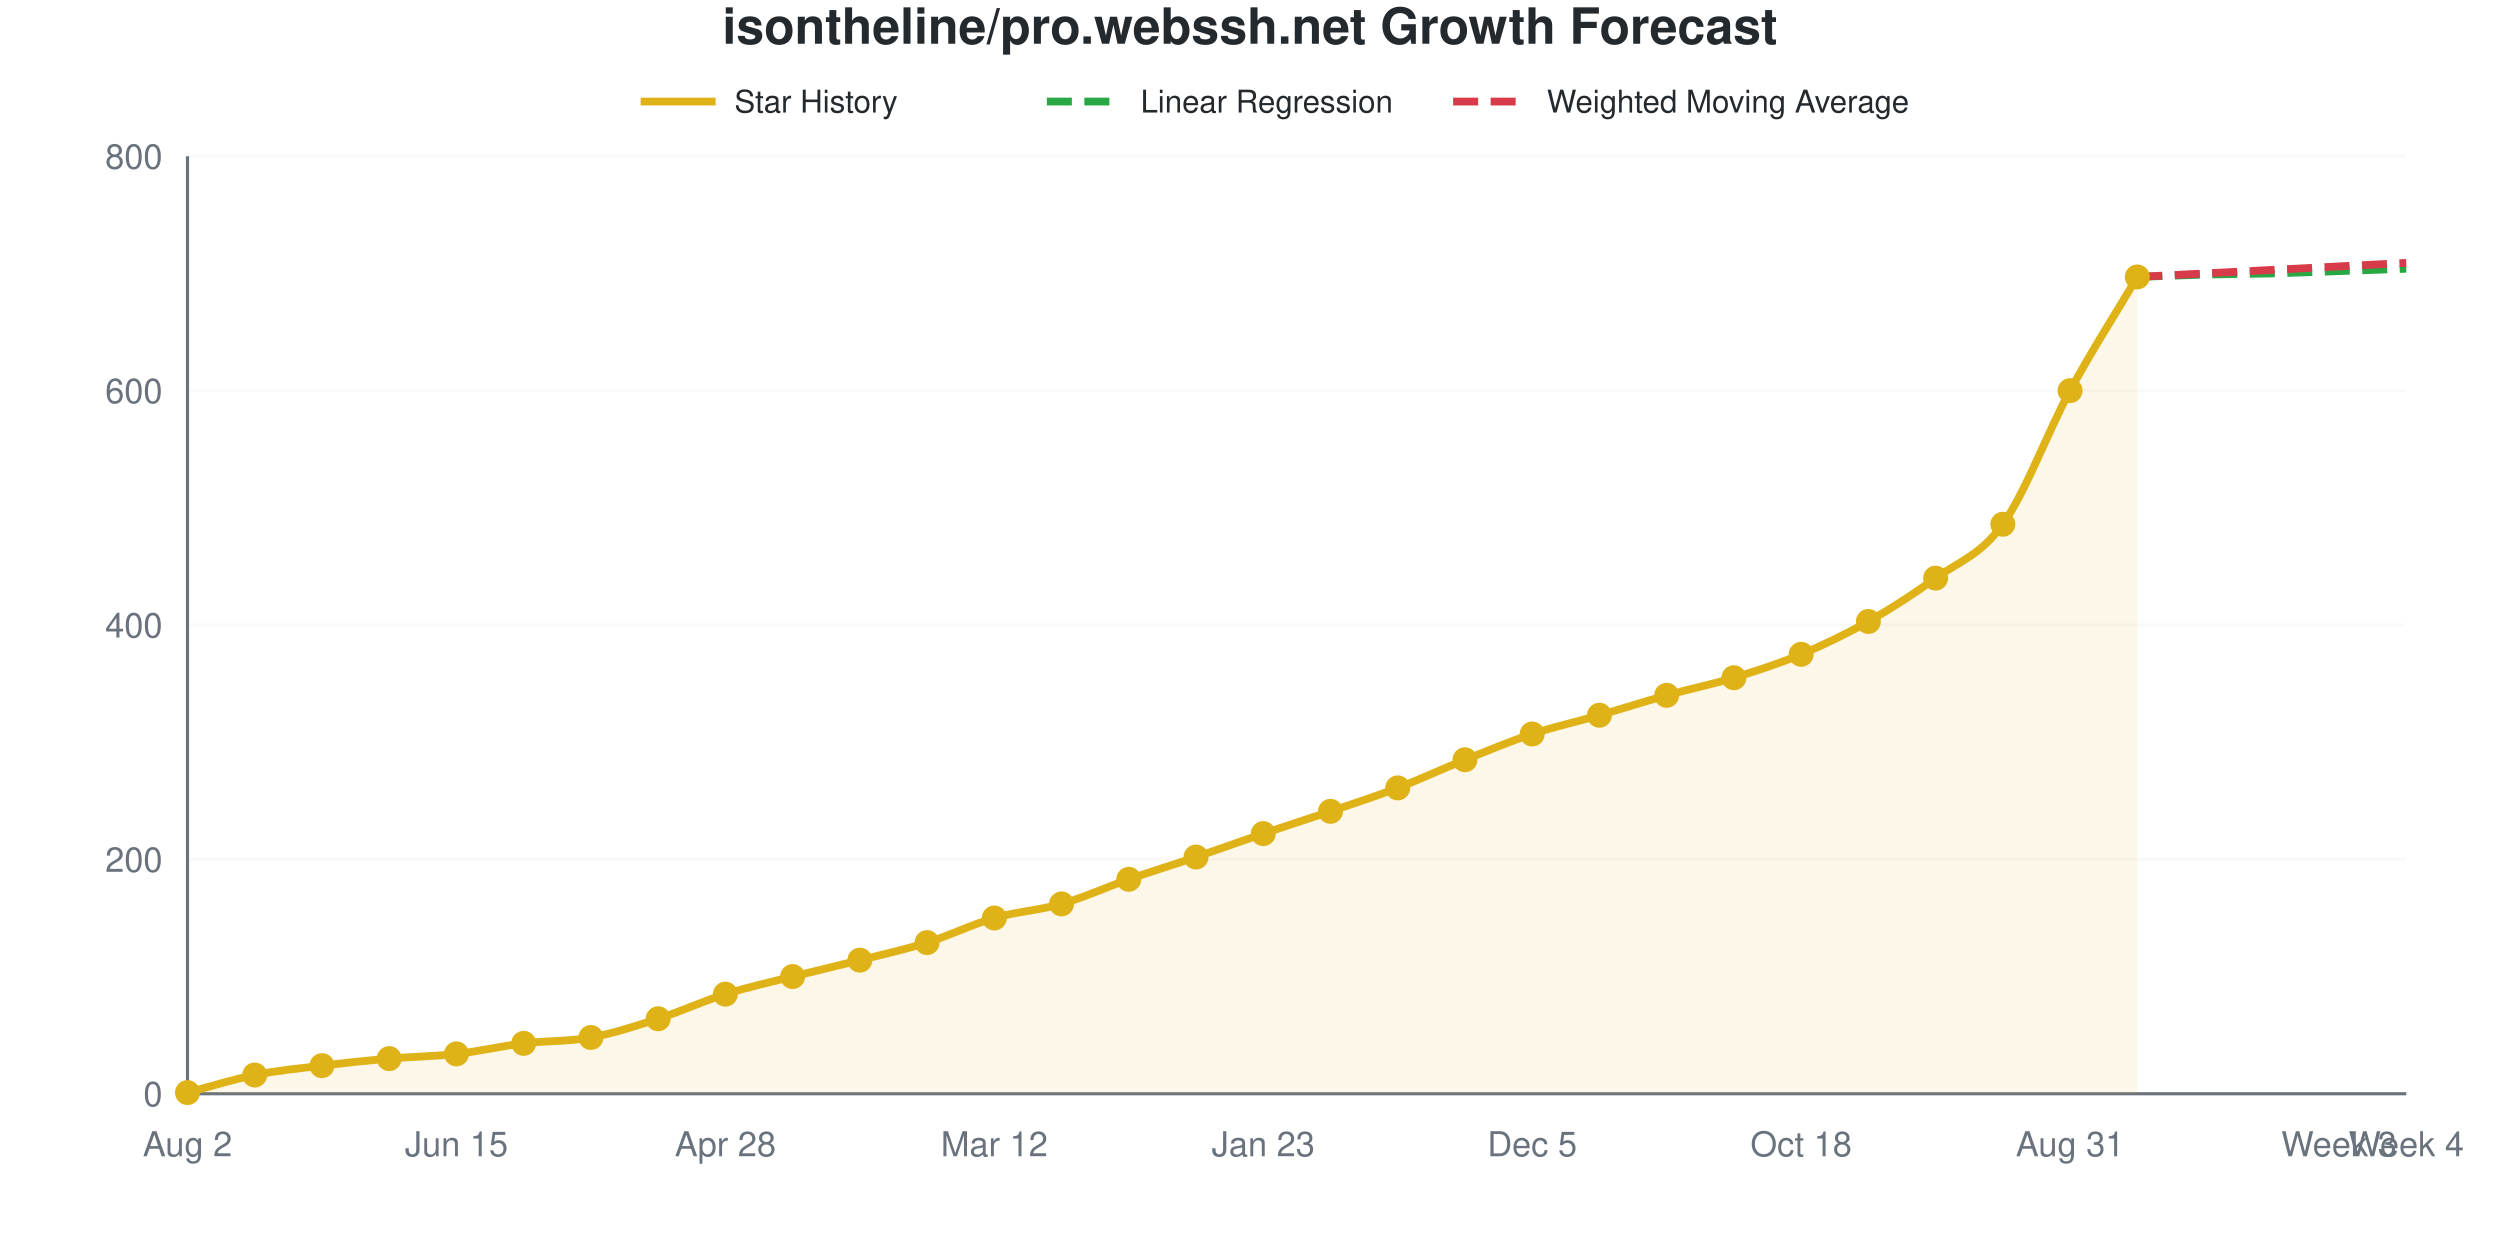
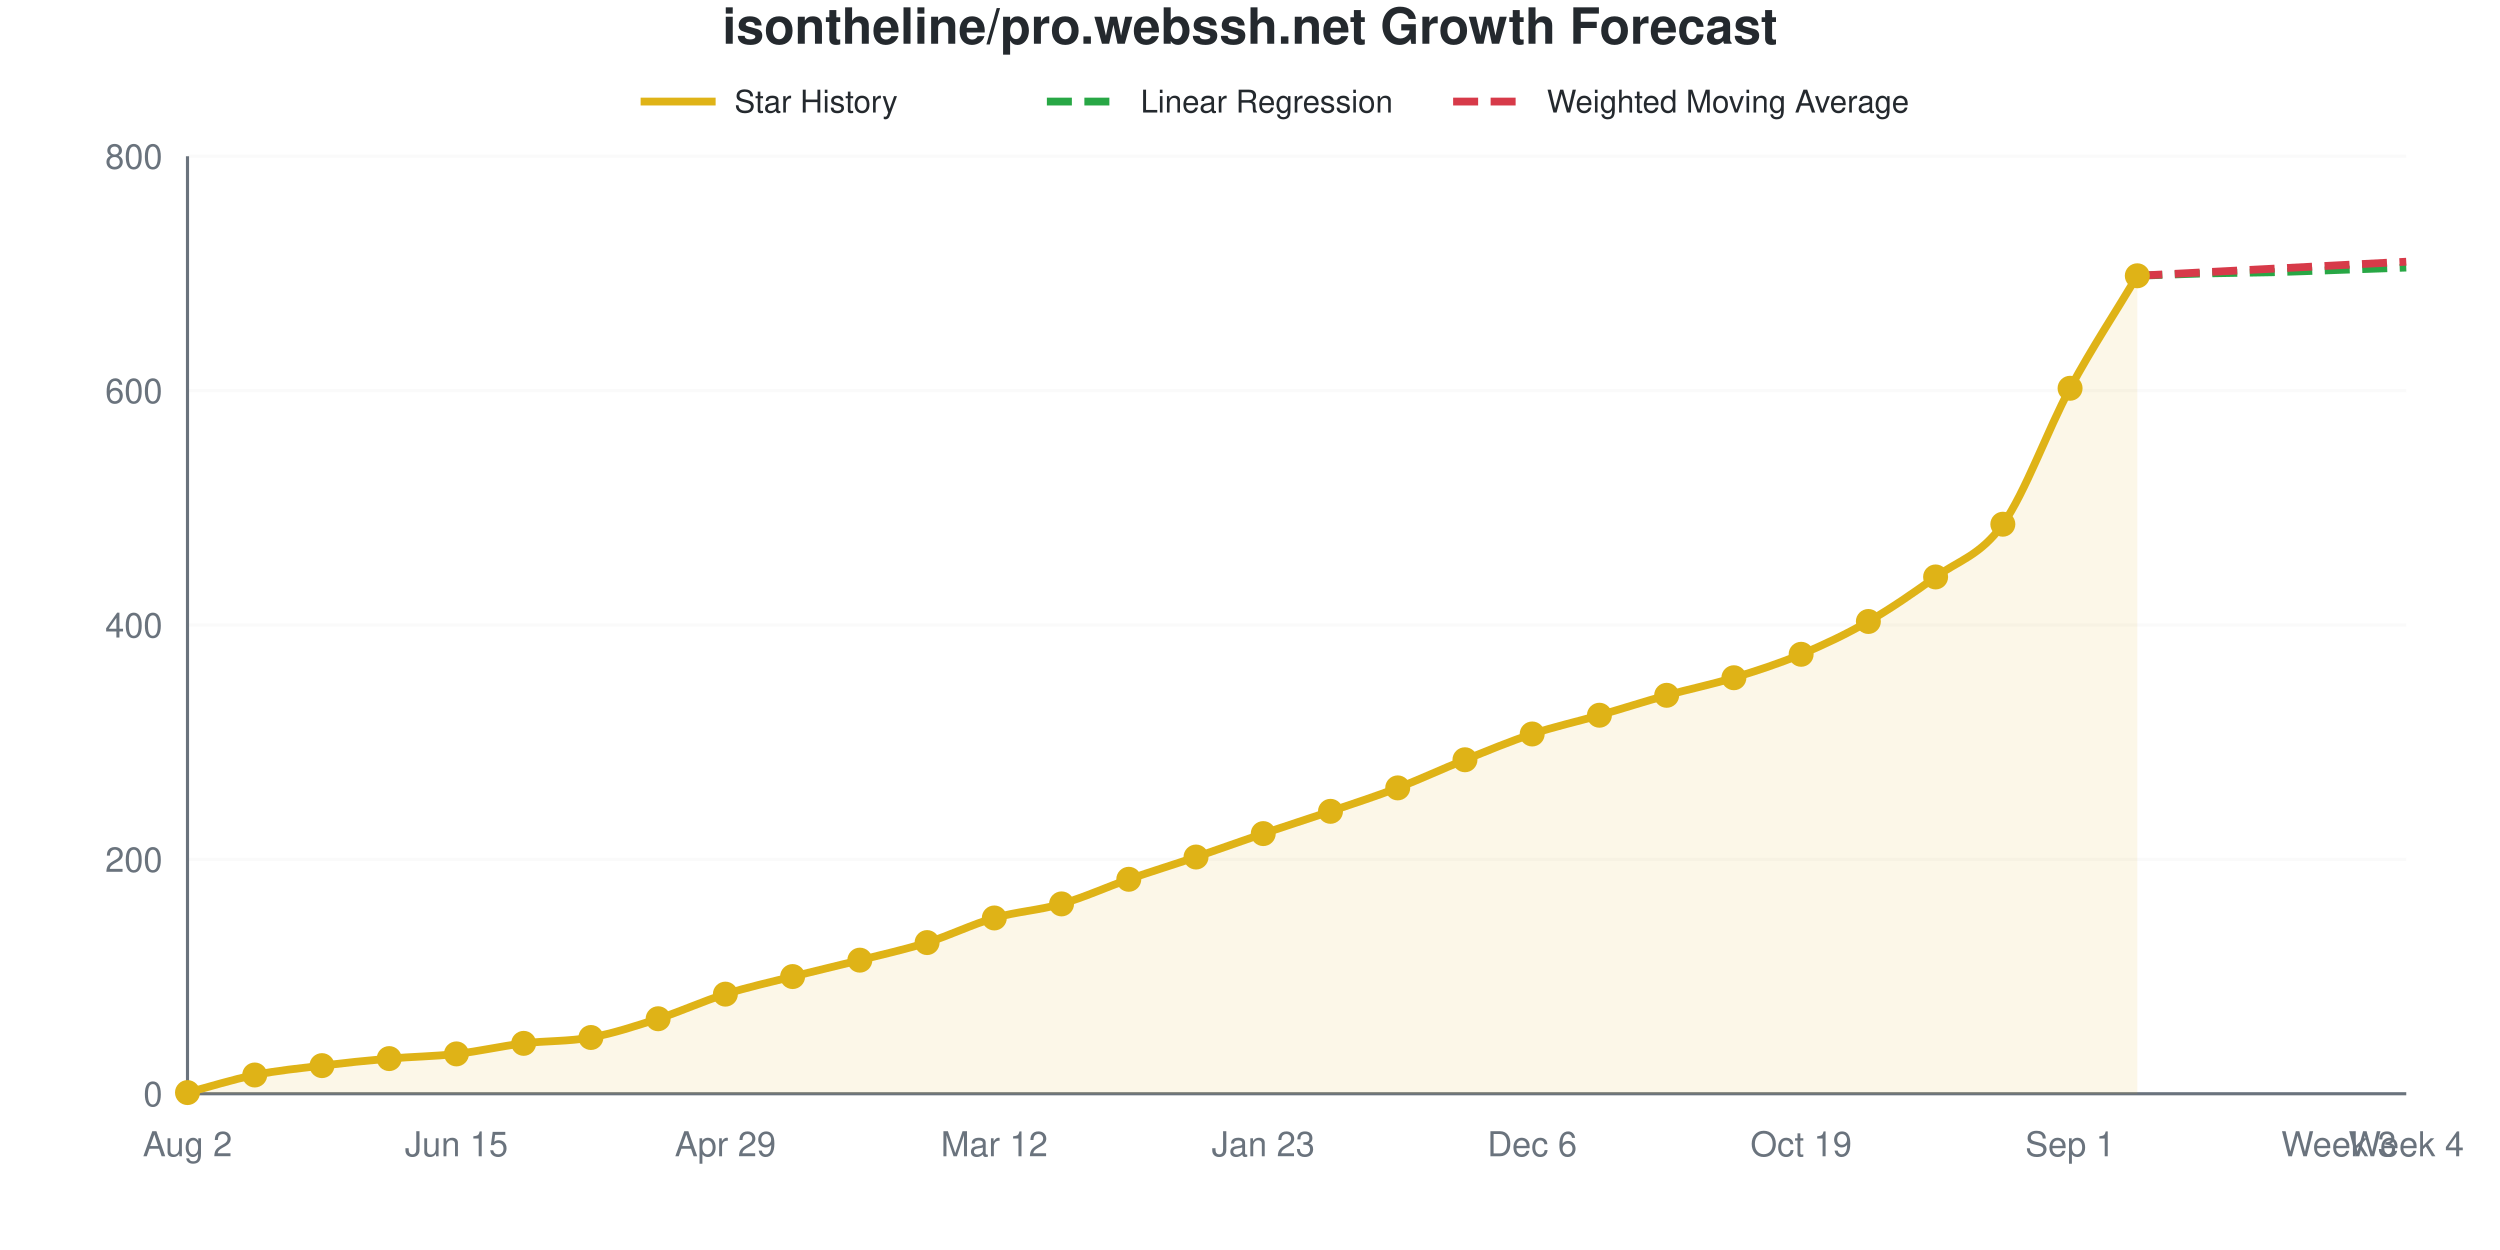
<svg xmlns="http://www.w3.org/2000/svg" viewBox="0 0 800 400" width="800" height="400" role="img">
  <style>
    @media (prefers-reduced-motion: no-preference) {
      @keyframes drawLine {
        to { stroke-dashoffset: 0; }
      }
      @keyframes fadeInPoint {
        0% { opacity: 0; }
        100% { opacity: 1; }
      }
      .data-line-0 {
        stroke-dasharray: 1058;
        stroke-dashoffset: 1058;
        animation: drawLine 2s ease-out forwards;
      }
      .data-point {
        opacity: 0;
        animation: fadeInPoint 0.5s ease-out forwards;
      }
    }
    .chart-bg { fill: #fff; }
    .chart-text { fill: #24292e; }
    .chart-muted { fill: #6a737d; }
    .chart-grid { stroke: #eee; }
    .chart-axis { stroke: #6a737d; }
    @media (prefers-color-scheme: dark) {
      .chart-bg { fill: #0d1117; }
      .chart-text { fill: #e6edf3; }
      .chart-muted { fill: #8b949e; }
      .chart-grid { stroke: #21262d; }
      .chart-axis { stroke: #8b949e; }
    }
  </style>
  <rect width="800" height="400" class="chart-bg" />
  <text x="400" y="14" text-anchor="middle" class="chart-text" font-size="16" font-weight="bold" font-family="-apple-system, BlinkMacSystemFont, 'Segoe UI', Helvetica, Arial, sans-serif">isontheline/pro.webssh.net Growth Forecast</text>
  <g class="legend">
    <line x1="205" y1="32.5" x2="229" y2="32.5" stroke="#dfb317" stroke-width="2.5" />
    <text x="235" y="36" class="chart-text" font-size="10" font-family="-apple-system, BlinkMacSystemFont, 'Segoe UI', Helvetica, Arial, sans-serif">Star History</text>
    <line x1="335" y1="32.5" x2="359" y2="32.5" stroke="#28a745" stroke-width="2.5" stroke-dasharray="8,4" />
    <text x="365" y="36" class="chart-text" font-size="10" font-family="-apple-system, BlinkMacSystemFont, 'Segoe UI', Helvetica, Arial, sans-serif">Linear Regression</text>
    <line x1="465" y1="32.5" x2="489" y2="32.5" stroke="#d73a49" stroke-width="2.5" stroke-dasharray="8,4" />
    <text x="495" y="36" class="chart-text" font-size="10" font-family="-apple-system, BlinkMacSystemFont, 'Segoe UI', Helvetica, Arial, sans-serif">Weighted Moving Average</text>
  </g>
  <g class="grid">
    <line x1="60" y1="350" x2="770" y2="350" class="chart-grid" stroke-opacity="0.3" />
    <text x="52" y="354" text-anchor="end" class="chart-muted" font-size="11" font-family="-apple-system, BlinkMacSystemFont, 'Segoe UI', Helvetica, Arial, sans-serif">0</text>
    <line x1="60" y1="275" x2="770" y2="275" class="chart-grid" stroke-opacity="0.3" />
    <text x="52" y="279" text-anchor="end" class="chart-muted" font-size="11" font-family="-apple-system, BlinkMacSystemFont, 'Segoe UI', Helvetica, Arial, sans-serif">200</text>
    <line x1="60" y1="200" x2="770" y2="200" class="chart-grid" stroke-opacity="0.3" />
    <text x="52" y="204" text-anchor="end" class="chart-muted" font-size="11" font-family="-apple-system, BlinkMacSystemFont, 'Segoe UI', Helvetica, Arial, sans-serif">400</text>
    <line x1="60" y1="125" x2="770" y2="125" class="chart-grid" stroke-opacity="0.3" />
    <text x="52" y="129" text-anchor="end" class="chart-muted" font-size="11" font-family="-apple-system, BlinkMacSystemFont, 'Segoe UI', Helvetica, Arial, sans-serif">600</text>
    <line x1="60" y1="50" x2="770" y2="50" class="chart-grid" stroke-opacity="0.3" />
    <text x="52" y="54" text-anchor="end" class="chart-muted" font-size="11" font-family="-apple-system, BlinkMacSystemFont, 'Segoe UI', Helvetica, Arial, sans-serif">800</text>
  </g>
  <g class="milestones">
    
  </g>
  <g class="x-axis">
    <text x="60" y="370" text-anchor="middle" class="chart-muted" font-size="11" font-family="-apple-system, BlinkMacSystemFont, 'Segoe UI', Helvetica, Arial, sans-serif">Aug 2</text>
    <text x="146.061" y="370" text-anchor="middle" class="chart-muted" font-size="11" font-family="-apple-system, BlinkMacSystemFont, 'Segoe UI', Helvetica, Arial, sans-serif">Jun 15</text>
-     <text x="232.121" y="370" text-anchor="middle" class="chart-muted" font-size="11" font-family="-apple-system, BlinkMacSystemFont, 'Segoe UI', Helvetica, Arial, sans-serif">Apr 28</text>
+     <text x="232.121" y="370" text-anchor="middle" class="chart-muted" font-size="11" font-family="-apple-system, BlinkMacSystemFont, 'Segoe UI', Helvetica, Arial, sans-serif">Apr 29</text>
    <text x="318.182" y="370" text-anchor="middle" class="chart-muted" font-size="11" font-family="-apple-system, BlinkMacSystemFont, 'Segoe UI', Helvetica, Arial, sans-serif">Mar 12</text>
    <text x="404.242" y="370" text-anchor="middle" class="chart-muted" font-size="11" font-family="-apple-system, BlinkMacSystemFont, 'Segoe UI', Helvetica, Arial, sans-serif">Jan 23</text>
-     <text x="490.303" y="370" text-anchor="middle" class="chart-muted" font-size="11" font-family="-apple-system, BlinkMacSystemFont, 'Segoe UI', Helvetica, Arial, sans-serif">Dec 5</text>
-     <text x="576.364" y="370" text-anchor="middle" class="chart-muted" font-size="11" font-family="-apple-system, BlinkMacSystemFont, 'Segoe UI', Helvetica, Arial, sans-serif">Oct 18</text>
-     <text x="662.424" y="370" text-anchor="middle" class="chart-muted" font-size="11" font-family="-apple-system, BlinkMacSystemFont, 'Segoe UI', Helvetica, Arial, sans-serif">Aug 31</text>
+     <text x="490.303" y="370" text-anchor="middle" class="chart-muted" font-size="11" font-family="-apple-system, BlinkMacSystemFont, 'Segoe UI', Helvetica, Arial, sans-serif">Dec 6</text>
+     <text x="576.364" y="370" text-anchor="middle" class="chart-muted" font-size="11" font-family="-apple-system, BlinkMacSystemFont, 'Segoe UI', Helvetica, Arial, sans-serif">Oct 19</text>
+     <text x="662.424" y="370" text-anchor="middle" class="chart-muted" font-size="11" font-family="-apple-system, BlinkMacSystemFont, 'Segoe UI', Helvetica, Arial, sans-serif">Sep 1</text>
    <text x="748.485" y="370" text-anchor="middle" class="chart-muted" font-size="11" font-family="-apple-system, BlinkMacSystemFont, 'Segoe UI', Helvetica, Arial, sans-serif">Week 3</text>
    <text x="770" y="370" text-anchor="middle" class="chart-muted" font-size="11" font-family="-apple-system, BlinkMacSystemFont, 'Segoe UI', Helvetica, Arial, sans-serif">Week 4</text>
  </g>
  <line x1="60" y1="50" x2="60" y2="350" class="chart-axis" stroke-width="1" />
  <line x1="60" y1="350" x2="770" y2="350" class="chart-axis" stroke-width="1" />
-   <path d="M60,350 L60,349.625 C67.172,347.75 74.343,345.438 81.515,344 C88.687,342.562 95.859,341.875 103.03,341 C110.202,340.125 117.374,339.375 124.545,338.75 C131.717,338.125 138.889,338.062 146.061,337.25 C153.232,336.438 160.404,334.75 167.576,333.875 C174.747,333 181.919,333.312 189.091,332 C196.263,330.688 203.434,328.312 210.606,326 C217.778,323.688 224.949,320.375 232.121,318.125 C239.293,315.875 246.465,314.312 253.636,312.5 C260.808,310.688 267.98,309.062 275.152,307.25 C282.323,305.438 289.495,303.875 296.667,301.625 C303.838,299.375 311.01,295.812 318.182,293.75 C325.354,291.688 332.525,291.312 339.697,289.25 C346.869,287.188 354.04,283.875 361.212,281.375 C368.384,278.875 375.556,276.688 382.727,274.25 C389.899,271.812 397.071,269.188 404.242,266.75 C411.414,264.312 418.586,262.062 425.758,259.625 C432.929,257.188 440.101,254.875 447.273,252.125 C454.444,249.375 461.616,246 468.788,243.125 C475.96,240.25 483.131,237.25 490.303,234.875 C497.475,232.5 504.646,230.938 511.818,228.875 C518.99,226.812 526.162,224.5 533.333,222.5 C540.505,220.5 547.677,219.062 554.848,216.875 C562.02,214.688 569.192,212.375 576.364,209.375 C583.535,206.375 590.707,202.938 597.879,198.875 C605.051,194.812 612.222,190.187 619.394,185 C626.566,179.812 633.737,177.75 640.909,167.75 C648.081,157.75 655.253,138.188 662.424,125 C669.596,111.813 676.768,100.75 683.939,88.625 L683.939,350 L60,350 Z" fill="#dfb317" fill-opacity="0.1" />
-   <path d="M60,350 L60,349.625 C67.172,347.75 74.343,345.438 81.515,344 C88.687,342.562 95.859,341.875 103.03,341 C110.202,340.125 117.374,339.375 124.545,338.75 C131.717,338.125 138.889,338.062 146.061,337.25 C153.232,336.438 160.404,334.75 167.576,333.875 C174.747,333 181.919,333.312 189.091,332 C196.263,330.688 203.434,328.312 210.606,326 C217.778,323.688 224.949,320.375 232.121,318.125 C239.293,315.875 246.465,314.312 253.636,312.5 C260.808,310.688 267.98,309.062 275.152,307.25 C282.323,305.438 289.495,303.875 296.667,301.625 C303.838,299.375 311.01,295.812 318.182,293.75 C325.354,291.688 332.525,291.312 339.697,289.25 C346.869,287.188 354.04,283.875 361.212,281.375 C368.384,278.875 375.556,276.688 382.727,274.25 C389.899,271.812 397.071,269.188 404.242,266.75 C411.414,264.312 418.586,262.062 425.758,259.625 C432.929,257.188 440.101,254.875 447.273,252.125 C454.444,249.375 461.616,246 468.788,243.125 C475.96,240.25 483.131,237.25 490.303,234.875 C497.475,232.5 504.646,230.938 511.818,228.875 C518.99,226.812 526.162,224.5 533.333,222.5 C540.505,220.5 547.677,219.062 554.848,216.875 C562.02,214.688 569.192,212.375 576.364,209.375 C583.535,206.375 590.707,202.938 597.879,198.875 C605.051,194.812 612.222,190.187 619.394,185 C626.566,179.812 633.737,177.75 640.909,167.75 C648.081,157.75 655.253,138.188 662.424,125 C669.596,111.813 676.768,100.75 683.939,88.625" fill="none" stroke="#dfb317" stroke-width="2.5" class="data-line-0" />
-   <path d="M683.939,88.625 C691.111,88.375 698.283,88.062 705.455,87.875 C712.626,87.688 719.798,87.688 726.97,87.5 C734.141,87.312 741.313,87 748.485,86.75 C755.657,86.5 762.828,86.25 770,86" fill="none" stroke="#28a745" stroke-width="2.5" stroke-dasharray="8,4" />
-   <path d="M683.939,88.625 C691.111,88.25 698.283,87.875 705.455,87.5 C712.626,87.125 719.798,86.75 726.97,86.375 C734.141,86 741.313,85.625 748.485,85.25 C755.657,84.875 762.828,84.5 770,84.125" fill="none" stroke="#d73a49" stroke-width="2.5" stroke-dasharray="8,4" />
+   <path d="M60,350 L60,349.625 C67.172,347.75 74.343,345.438 81.515,344 C88.687,342.562 95.859,341.875 103.03,341 C110.202,340.125 117.374,339.375 124.545,338.75 C131.717,338.125 138.889,338.062 146.061,337.25 C153.232,336.438 160.404,334.75 167.576,333.875 C174.747,333 181.919,333.312 189.091,332 C196.263,330.688 203.434,328.312 210.606,326 C217.778,323.688 224.949,320.375 232.121,318.125 C239.293,315.875 246.465,314.312 253.636,312.5 C260.808,310.688 267.98,309.062 275.152,307.25 C282.323,305.438 289.495,303.875 296.667,301.625 C303.838,299.375 311.01,295.812 318.182,293.75 C325.354,291.688 332.525,291.312 339.697,289.25 C346.869,287.188 354.04,283.875 361.212,281.375 C368.384,278.875 375.556,276.688 382.727,274.25 C389.899,271.812 397.071,269.188 404.242,266.75 C411.414,264.312 418.586,262.062 425.758,259.625 C432.929,257.188 440.101,254.875 447.273,252.125 C454.444,249.375 461.616,246 468.788,243.125 C475.96,240.25 483.131,237.25 490.303,234.875 C497.475,232.5 504.646,230.938 511.818,228.875 C518.99,226.812 526.162,224.5 533.333,222.5 C540.505,220.5 547.677,219.062 554.848,216.875 C562.02,214.688 569.192,212.375 576.364,209.375 C583.535,206.375 590.707,203 597.879,198.875 C605.051,194.75 612.222,189.812 619.394,184.625 C626.566,179.438 633.737,177.813 640.909,167.75 C648.081,157.688 655.253,137.5 662.424,124.25 C669.596,111 676.768,100.25 683.939,88.25 L683.939,350 L60,350 Z" fill="#dfb317" fill-opacity="0.1" />
+   <path d="M60,350 L60,349.625 C67.172,347.75 74.343,345.438 81.515,344 C88.687,342.562 95.859,341.875 103.03,341 C110.202,340.125 117.374,339.375 124.545,338.75 C131.717,338.125 138.889,338.062 146.061,337.25 C153.232,336.438 160.404,334.75 167.576,333.875 C174.747,333 181.919,333.312 189.091,332 C196.263,330.688 203.434,328.312 210.606,326 C217.778,323.688 224.949,320.375 232.121,318.125 C239.293,315.875 246.465,314.312 253.636,312.5 C260.808,310.688 267.98,309.062 275.152,307.25 C282.323,305.438 289.495,303.875 296.667,301.625 C303.838,299.375 311.01,295.812 318.182,293.75 C325.354,291.688 332.525,291.312 339.697,289.25 C346.869,287.188 354.04,283.875 361.212,281.375 C368.384,278.875 375.556,276.688 382.727,274.25 C389.899,271.812 397.071,269.188 404.242,266.75 C411.414,264.312 418.586,262.062 425.758,259.625 C432.929,257.188 440.101,254.875 447.273,252.125 C454.444,249.375 461.616,246 468.788,243.125 C475.96,240.25 483.131,237.25 490.303,234.875 C497.475,232.5 504.646,230.938 511.818,228.875 C518.99,226.812 526.162,224.5 533.333,222.5 C540.505,220.5 547.677,219.062 554.848,216.875 C562.02,214.688 569.192,212.375 576.364,209.375 C583.535,206.375 590.707,203 597.879,198.875 C605.051,194.75 612.222,189.812 619.394,184.625 C626.566,179.438 633.737,177.813 640.909,167.75 C648.081,157.688 655.253,137.5 662.424,124.25 C669.596,111 676.768,100.25 683.939,88.25" fill="none" stroke="#dfb317" stroke-width="2.5" class="data-line-0" />
+   <path d="M683.939,88.25 C691.111,88 698.283,87.688 705.455,87.5 C712.626,87.312 719.798,87.312 726.97,87.125 C734.141,86.938 741.313,86.625 748.485,86.375 C755.657,86.125 762.828,85.875 770,85.625" fill="none" stroke="#28a745" stroke-width="2.5" stroke-dasharray="8,4" />
+   <path d="M683.939,88.25 C691.111,87.875 698.283,87.5 705.455,87.125 C712.626,86.75 719.798,86.375 726.97,86 C734.141,85.625 741.313,85.25 748.485,84.875 C755.657,84.5 762.828,84.125 770,83.75" fill="none" stroke="#d73a49" stroke-width="2.5" stroke-dasharray="8,4" />
  <g class="points">
    <circle cx="60" cy="349.625" r="4" fill="#dfb317" class="data-point" style="animation-delay: 1.50s" />
    <circle cx="81.515" cy="344" r="4" fill="#dfb317" class="data-point" style="animation-delay: 1.55s" />
    <circle cx="103.03" cy="341" r="4" fill="#dfb317" class="data-point" style="animation-delay: 1.60s" />
    <circle cx="124.545" cy="338.75" r="4" fill="#dfb317" class="data-point" style="animation-delay: 1.65s" />
    <circle cx="146.061" cy="337.25" r="4" fill="#dfb317" class="data-point" style="animation-delay: 1.70s" />
    <circle cx="167.576" cy="333.875" r="4" fill="#dfb317" class="data-point" style="animation-delay: 1.75s" />
    <circle cx="189.091" cy="332" r="4" fill="#dfb317" class="data-point" style="animation-delay: 1.80s" />
    <circle cx="210.606" cy="326" r="4" fill="#dfb317" class="data-point" style="animation-delay: 1.85s" />
    <circle cx="232.121" cy="318.125" r="4" fill="#dfb317" class="data-point" style="animation-delay: 1.90s" />
    <circle cx="253.636" cy="312.5" r="4" fill="#dfb317" class="data-point" style="animation-delay: 1.95s" />
    <circle cx="275.152" cy="307.25" r="4" fill="#dfb317" class="data-point" style="animation-delay: 2.00s" />
    <circle cx="296.667" cy="301.625" r="4" fill="#dfb317" class="data-point" style="animation-delay: 2.05s" />
    <circle cx="318.182" cy="293.75" r="4" fill="#dfb317" class="data-point" style="animation-delay: 2.10s" />
    <circle cx="339.697" cy="289.25" r="4" fill="#dfb317" class="data-point" style="animation-delay: 2.15s" />
    <circle cx="361.212" cy="281.375" r="4" fill="#dfb317" class="data-point" style="animation-delay: 2.20s" />
    <circle cx="382.727" cy="274.25" r="4" fill="#dfb317" class="data-point" style="animation-delay: 2.25s" />
    <circle cx="404.242" cy="266.75" r="4" fill="#dfb317" class="data-point" style="animation-delay: 2.30s" />
    <circle cx="425.758" cy="259.625" r="4" fill="#dfb317" class="data-point" style="animation-delay: 2.35s" />
    <circle cx="447.273" cy="252.125" r="4" fill="#dfb317" class="data-point" style="animation-delay: 2.40s" />
    <circle cx="468.788" cy="243.125" r="4" fill="#dfb317" class="data-point" style="animation-delay: 2.45s" />
    <circle cx="490.303" cy="234.875" r="4" fill="#dfb317" class="data-point" style="animation-delay: 2.50s" />
    <circle cx="511.818" cy="228.875" r="4" fill="#dfb317" class="data-point" style="animation-delay: 2.55s" />
    <circle cx="533.333" cy="222.5" r="4" fill="#dfb317" class="data-point" style="animation-delay: 2.60s" />
    <circle cx="554.848" cy="216.875" r="4" fill="#dfb317" class="data-point" style="animation-delay: 2.65s" />
    <circle cx="576.364" cy="209.375" r="4" fill="#dfb317" class="data-point" style="animation-delay: 2.70s" />
    <circle cx="597.879" cy="198.875" r="4" fill="#dfb317" class="data-point" style="animation-delay: 2.75s" />
-     <circle cx="619.394" cy="185" r="4" fill="#dfb317" class="data-point" style="animation-delay: 2.80s" />
+     <circle cx="619.394" cy="184.625" r="4" fill="#dfb317" class="data-point" style="animation-delay: 2.80s" />
    <circle cx="640.909" cy="167.75" r="4" fill="#dfb317" class="data-point" style="animation-delay: 2.85s" />
-     <circle cx="662.424" cy="125" r="4" fill="#dfb317" class="data-point" style="animation-delay: 2.90s" />
-     <circle cx="683.939" cy="88.625" r="4" fill="#dfb317" class="data-point" style="animation-delay: 2.95s" />
+     <circle cx="662.424" cy="124.25" r="4" fill="#dfb317" class="data-point" style="animation-delay: 2.90s" />
+     <circle cx="683.939" cy="88.25" r="4" fill="#dfb317" class="data-point" style="animation-delay: 2.95s" />
  </g>
</svg>
